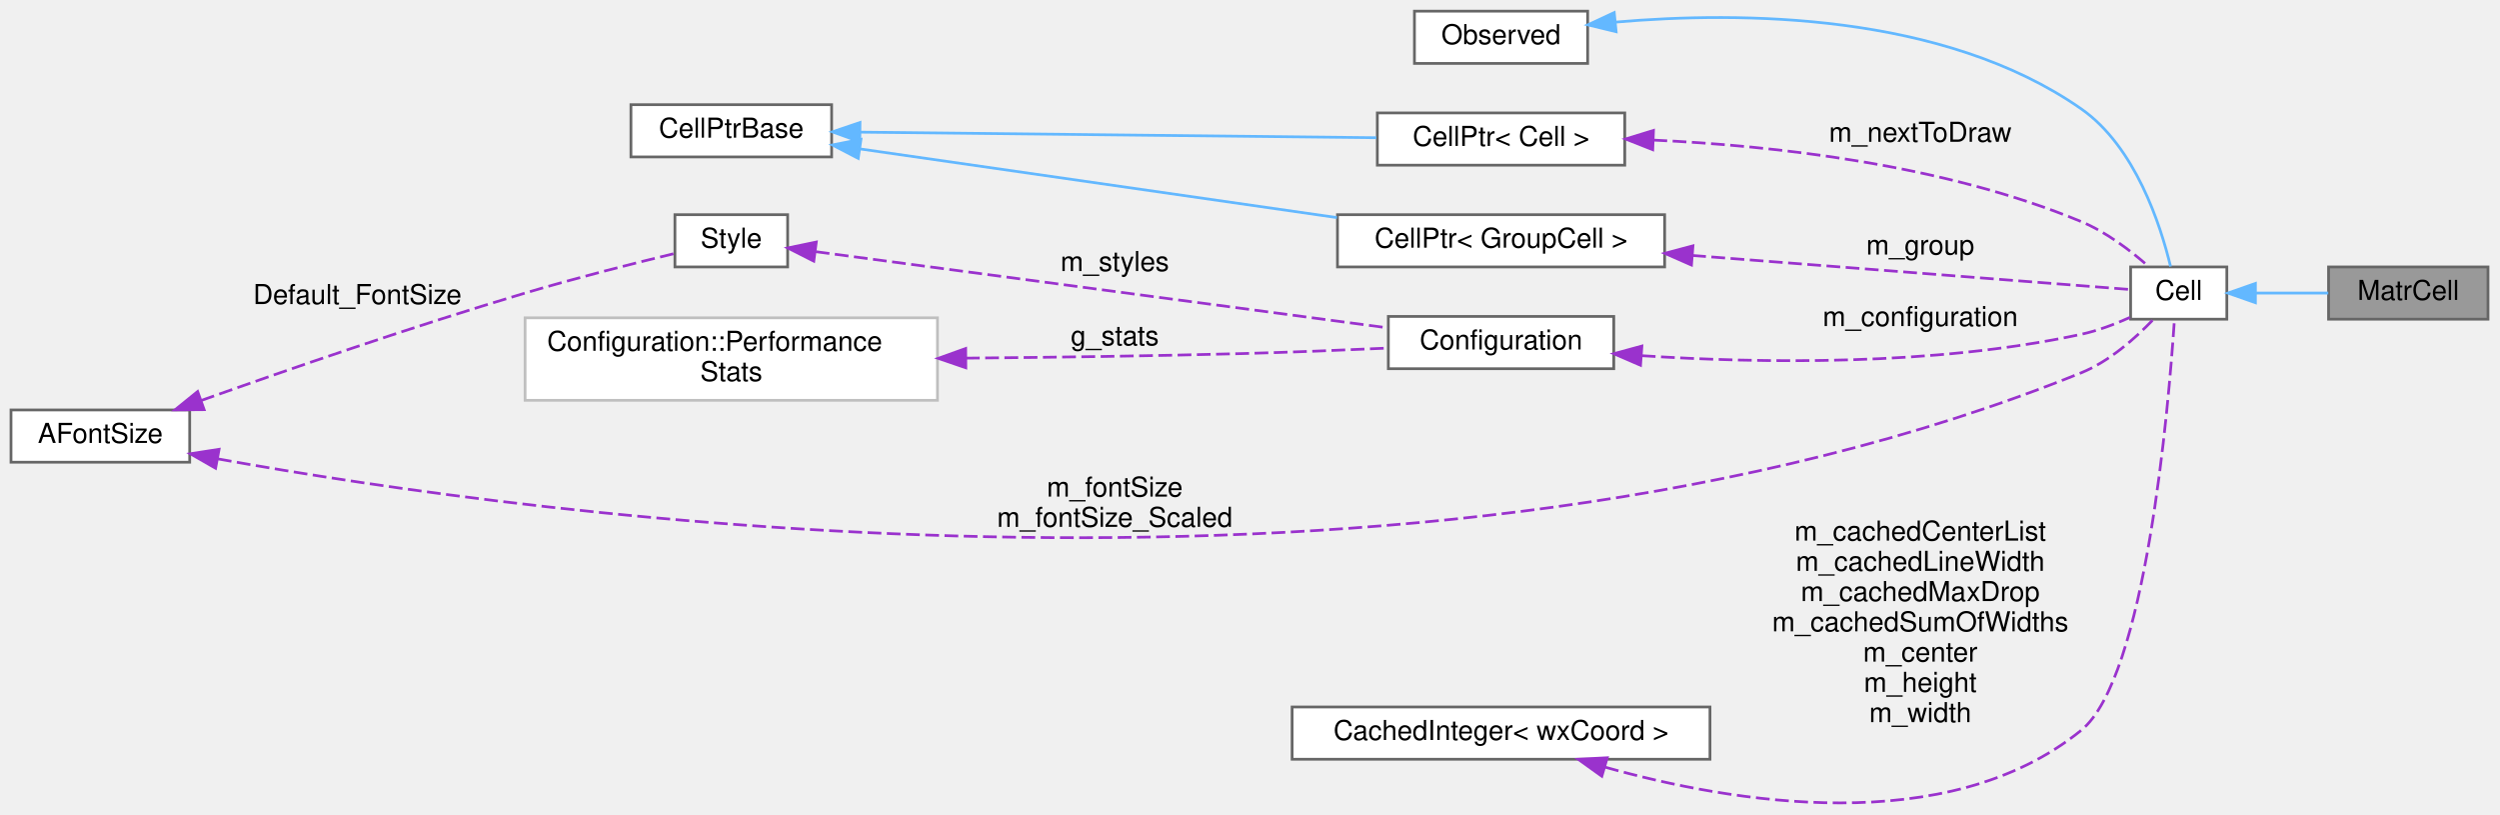
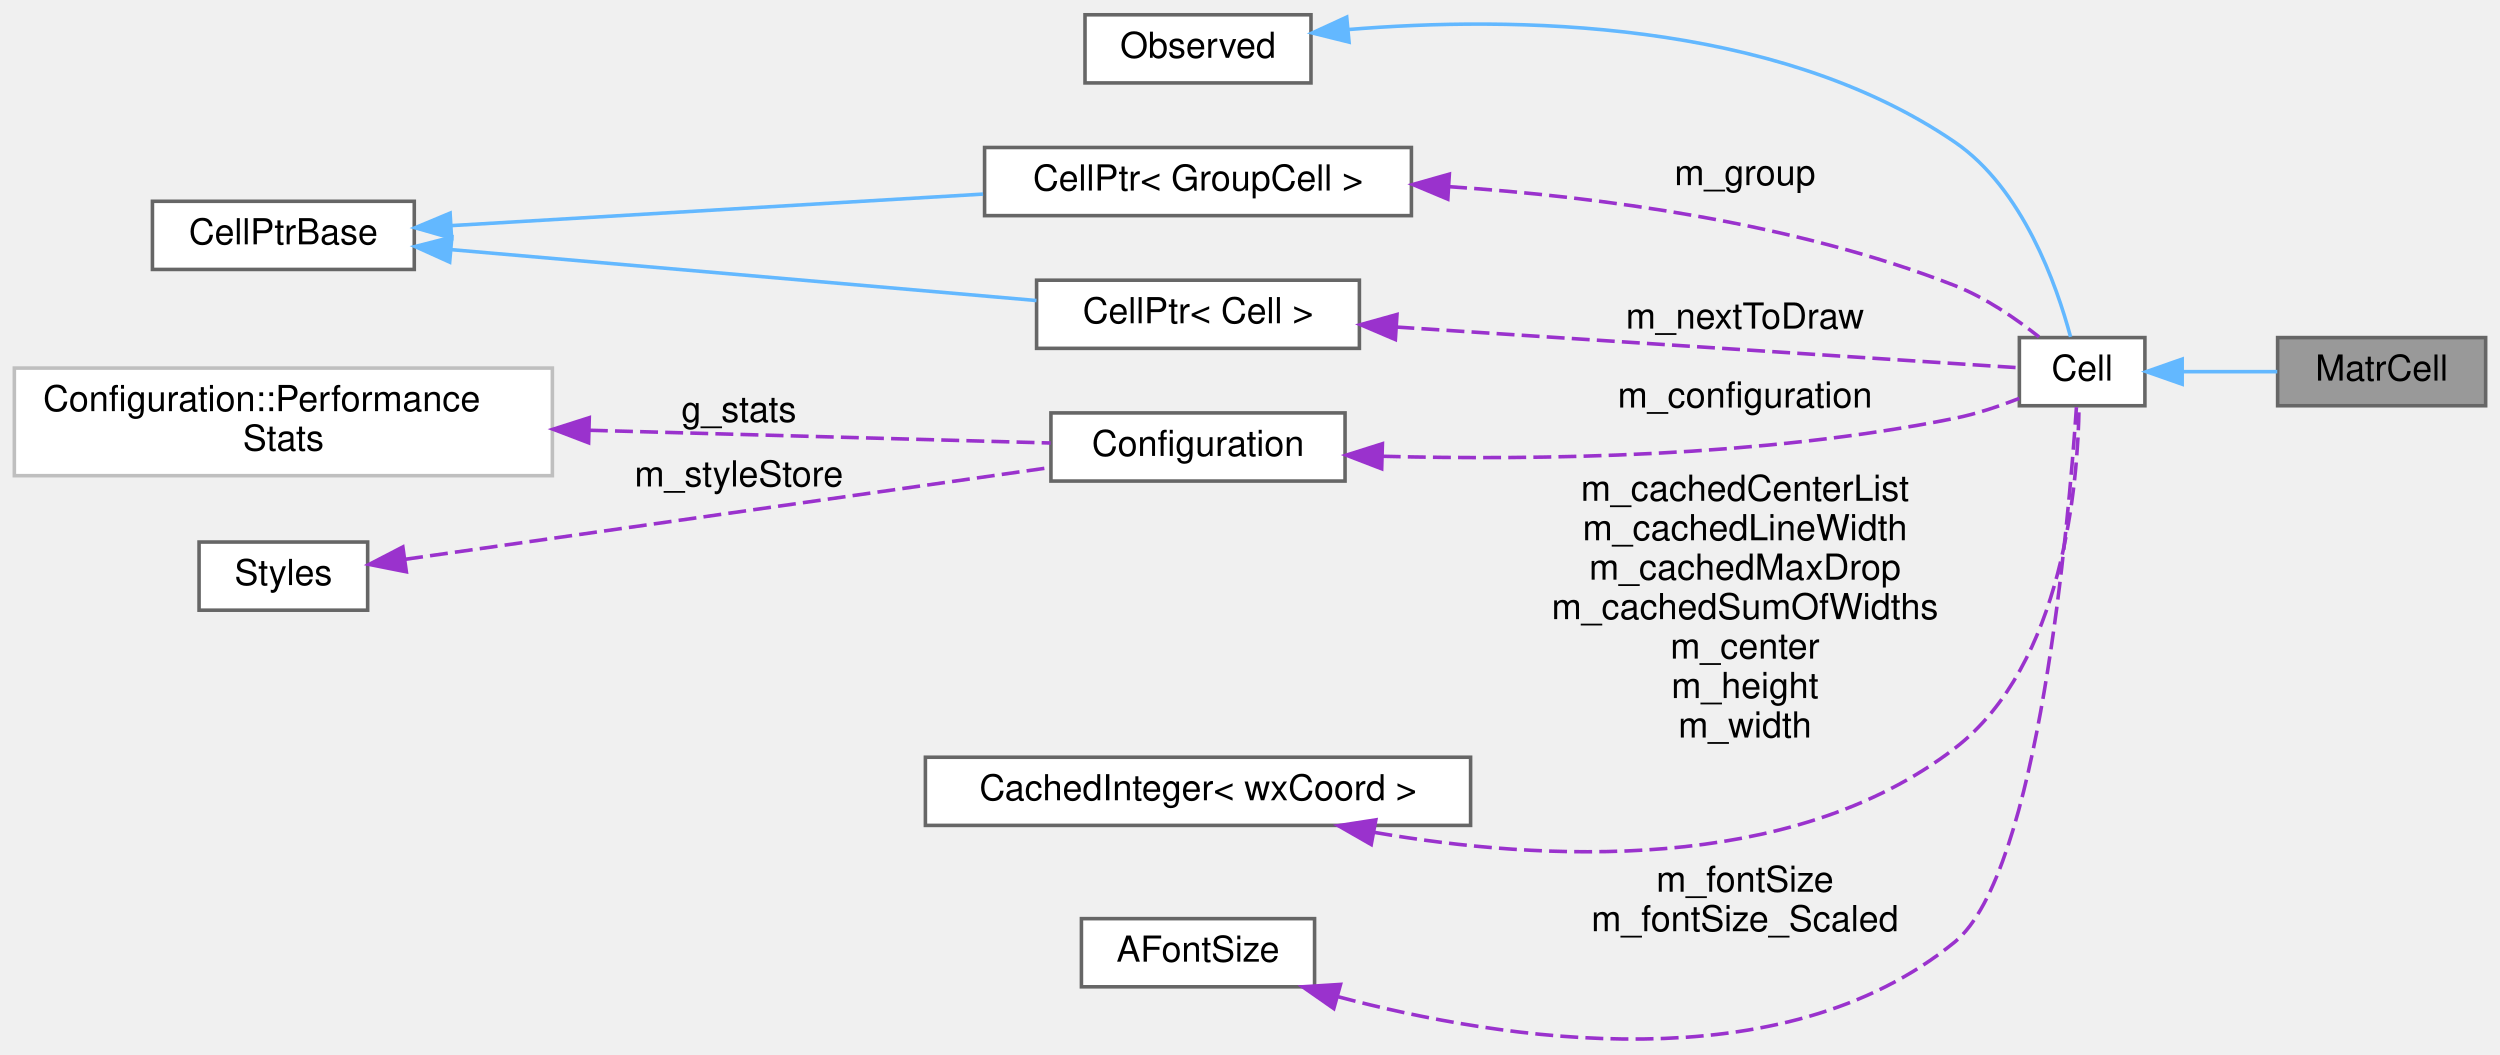
- <svg xmlns="http://www.w3.org/2000/svg" xmlns:xlink="http://www.w3.org/1999/xlink" width="909pt" height="296pt" viewBox="0.00 0.00 909.00 295.88">
-   <g id="graph0" class="graph" transform="scale(1 1) rotate(0) translate(4 291.88)">
+ <svg xmlns="http://www.w3.org/2000/svg" xmlns:xlink="http://www.w3.org/1999/xlink" width="697pt" height="294pt" viewBox="0.00 0.00 697.00 293.76">
+   <g id="graph0" class="graph" transform="scale(1 1) rotate(0) translate(4 289.76)">
    <g id="node1" class="node">
      <g id="a_node1">
        <a xlink:title="A Cell that displays a matrix.">
-           <polygon fill="#999999" stroke="#666666" points="901,-194.88 843,-194.88 843,-175.88 901,-175.88 901,-194.88" />
-           <text text-anchor="middle" x="872" y="-182.88" font-family="Helvetica,sans-Serif" font-size="10.00">MatrCell</text>
+           <polygon fill="#999999" stroke="#666666" points="689,-195.76 631,-195.76 631,-176.76 689,-176.76 689,-195.76" />
+           <text text-anchor="middle" x="660" y="-183.76" font-family="Helvetica,sans-Serif" font-size="10.00">MatrCell</text>
        </a>
      </g>
    </g>
    <g id="node2" class="node">
      <g id="a_node2">
        <a xlink:href="classCell.html" target="_top" xlink:title="The base class all cell types the worksheet can consist of are derived from.">
-           <polygon fill="white" stroke="#666666" points="806,-194.88 771,-194.88 771,-175.88 806,-175.88 806,-194.88" />
-           <text text-anchor="middle" x="788.5" y="-182.88" font-family="Helvetica,sans-Serif" font-size="10.00">Cell</text>
+           <polygon fill="white" stroke="#666666" points="594,-195.76 559,-195.76 559,-176.76 594,-176.76 594,-195.76" />
+           <text text-anchor="middle" x="576.5" y="-183.76" font-family="Helvetica,sans-Serif" font-size="10.00">Cell</text>
        </a>
      </g>
    </g>
    <g id="edge1" class="edge">
-       <path fill="none" stroke="#63b8ff" d="M816.51,-185.38C824.99,-185.38 834.36,-185.38 842.9,-185.38" />
-       <polygon fill="#63b8ff" stroke="#63b8ff" points="816.39,-181.88 806.39,-185.38 816.39,-188.88 816.39,-181.88" />
+       <path fill="none" stroke="#63b8ff" d="M604.51,-186.26C612.99,-186.26 622.36,-186.26 630.9,-186.26" />
+       <polygon fill="#63b8ff" stroke="#63b8ff" points="604.39,-182.76 594.39,-186.26 604.39,-189.76 604.39,-182.76" />
    </g>
    <g id="node3" class="node">
      <g id="a_node3">
        <a xlink:href="classObserved.html" target="_top" xlink:title="Objects deriving from this class can be observed by the CellPtr.">
-           <polygon fill="white" stroke="#666666" points="573.5,-287.88 510.5,-287.88 510.5,-268.88 573.5,-268.88 573.5,-287.88" />
-           <text text-anchor="middle" x="542" y="-275.88" font-family="Helvetica,sans-Serif" font-size="10.00">Observed</text>
+           <polygon fill="white" stroke="#666666" points="361.5,-285.76 298.5,-285.76 298.5,-266.76 361.5,-266.76 361.5,-285.76" />
+           <text text-anchor="middle" x="330" y="-273.76" font-family="Helvetica,sans-Serif" font-size="10.00">Observed</text>
        </a>
      </g>
    </g>
    <g id="edge2" class="edge">
-       <path fill="none" stroke="#63b8ff" d="M583.64,-283.9C629.07,-287.85 702.83,-287.39 753,-252.38 772.74,-238.61 781.93,-210.02 785.53,-195.03" />
-       <polygon fill="#63b8ff" stroke="#63b8ff" points="583.86,-280.41 573.56,-282.91 583.17,-287.37 583.86,-280.41" />
+       <path fill="none" stroke="#63b8ff" d="M371.9,-281.64C417.25,-285.39 490.64,-284.69 541,-250.26 559.96,-237.29 569.4,-210.41 573.27,-195.96" />
+       <polygon fill="#63b8ff" stroke="#63b8ff" points="372.12,-278.14 361.83,-280.69 371.46,-285.11 372.12,-278.14" />
    </g>
    <g id="node4" class="node">
      <g id="a_node4">
        <a xlink:href="classCellPtr.html" target="_top" xlink:title=" ">
-           <polygon fill="white" stroke="#666666" points="601.5,-213.88 482.5,-213.88 482.5,-194.88 601.5,-194.88 601.5,-213.88" />
-           <text text-anchor="middle" x="542" y="-201.88" font-family="Helvetica,sans-Serif" font-size="10.00">CellPtr&lt; GroupCell &gt;</text>
+           <polygon fill="white" stroke="#666666" points="389.5,-248.76 270.5,-248.76 270.5,-229.76 389.5,-229.76 389.5,-248.76" />
+           <text text-anchor="middle" x="330" y="-236.76" font-family="Helvetica,sans-Serif" font-size="10.00">CellPtr&lt; GroupCell &gt;</text>
        </a>
      </g>
    </g>
    <g id="edge3" class="edge">
-       <path fill="none" stroke="#9a32cd" stroke-dasharray="5,2" d="M611.53,-199.06C666.11,-194.82 738.52,-189.19 770.77,-186.68" />
-       <polygon fill="#9a32cd" stroke="#9a32cd" points="611.26,-195.57 601.56,-199.83 611.8,-202.55 611.26,-195.57" />
-       <text text-anchor="middle" x="694.5" y="-199.38" font-family="Helvetica,sans-Serif" font-size="10.00"> m_group</text>
+       <path fill="none" stroke="#9a32cd" stroke-dasharray="5,2" d="M400.01,-237.83C442,-235.01 496.03,-227.83 541,-210.26 549.56,-206.91 558.05,-201.05 564.47,-195.95" />
+       <polygon fill="#9a32cd" stroke="#9a32cd" points="399.65,-234.35 389.88,-238.44 400.08,-241.33 399.65,-234.35" />
+       <text text-anchor="middle" x="482.5" y="-238.26" font-family="Helvetica,sans-Serif" font-size="10.00"> m_group</text>
    </g>
    <g id="node5" class="node">
      <g id="a_node5">
        <a xlink:href="classCellPtrBase.html" target="_top" xlink:title="An implementation detail for the type-specific templated cell pointers.">
-           <polygon fill="white" stroke="#666666" points="298.5,-253.88 225.5,-253.88 225.5,-234.88 298.5,-234.88 298.5,-253.88" />
-           <text text-anchor="middle" x="262" y="-241.88" font-family="Helvetica,sans-Serif" font-size="10.00">CellPtrBase</text>
+           <polygon fill="white" stroke="#666666" points="111.5,-233.76 38.5,-233.76 38.5,-214.76 111.5,-214.76 111.5,-233.76" />
+           <text text-anchor="middle" x="75" y="-221.76" font-family="Helvetica,sans-Serif" font-size="10.00">CellPtrBase</text>
        </a>
      </g>
    </g>
    <g id="edge4" class="edge">
-       <path fill="none" stroke="#63b8ff" d="M308.77,-237.8C356.22,-230.97 430.58,-220.27 482.32,-212.82" />
-       <polygon fill="#63b8ff" stroke="#63b8ff" points="308.17,-234.35 298.77,-239.23 309.17,-241.27 308.17,-234.35" />
+       <path fill="none" stroke="#63b8ff" d="M121.83,-226.98C163.39,-229.44 224.88,-233.09 270.08,-235.77" />
+       <polygon fill="#63b8ff" stroke="#63b8ff" points="121.9,-223.47 111.71,-226.38 121.49,-230.46 121.9,-223.47" />
    </g>
    <g id="node6" class="node">
      <g id="a_node6">
        <a xlink:href="classCellPtr.html" target="_top" xlink:title=" ">
-           <polygon fill="white" stroke="#666666" points="587,-250.88 497,-250.88 497,-231.88 587,-231.88 587,-250.88" />
-           <text text-anchor="middle" x="542" y="-238.88" font-family="Helvetica,sans-Serif" font-size="10.00">CellPtr&lt; Cell &gt;</text>
+           <polygon fill="white" stroke="#666666" points="375,-211.76 285,-211.76 285,-192.76 375,-192.76 375,-211.76" />
+           <text text-anchor="middle" x="330" y="-199.76" font-family="Helvetica,sans-Serif" font-size="10.00">CellPtr&lt; Cell &gt;</text>
        </a>
      </g>
    </g>
    <g id="edge6" class="edge">
-       <path fill="none" stroke="#63b8ff" d="M309.06,-243.89C361.12,-243.32 445.3,-242.41 496.65,-241.86" />
-       <polygon fill="#63b8ff" stroke="#63b8ff" points="308.74,-240.39 298.77,-244 308.81,-247.39 308.74,-240.39" />
+       <path fill="none" stroke="#63b8ff" d="M121.78,-220.28C168.11,-216.25 239.27,-210.06 284.97,-206.09" />
+       <polygon fill="#63b8ff" stroke="#63b8ff" points="121.37,-216.8 111.71,-221.15 121.98,-223.77 121.37,-216.8" />
    </g>
    <g id="edge5" class="edge">
-       <path fill="none" stroke="#9a32cd" stroke-dasharray="5,2" d="M597.43,-241C641.02,-238.98 702.94,-232.19 753,-211.38 762.14,-207.58 771.03,-200.79 777.49,-195.1" />
-       <polygon fill="#9a32cd" stroke="#9a32cd" points="597.17,-237.51 587.31,-241.4 597.44,-244.51 597.17,-237.51" />
-       <text text-anchor="middle" x="694.5" y="-240.38" font-family="Helvetica,sans-Serif" font-size="10.00"> m_nextToDraw</text>
+       <path fill="none" stroke="#9a32cd" stroke-dasharray="5,2" d="M385.31,-198.7C440.83,-195.07 523.75,-189.64 558.85,-187.35" />
+       <polygon fill="#9a32cd" stroke="#9a32cd" points="385.03,-195.21 375.28,-199.36 385.48,-202.2 385.03,-195.21" />
+       <text text-anchor="middle" x="482.5" y="-198.26" font-family="Helvetica,sans-Serif" font-size="10.00"> m_nextToDraw</text>
    </g>
    <g id="node7" class="node">
      <g id="a_node7">
        <a xlink:href="classConfiguration.html" target="_top" xlink:title="The configuration storage for the current worksheet.">
-           <polygon fill="white" stroke="#666666" points="583,-176.88 501,-176.88 501,-157.88 583,-157.88 583,-176.88" />
-           <text text-anchor="middle" x="542" y="-164.88" font-family="Helvetica,sans-Serif" font-size="10.00">Configuration</text>
+           <polygon fill="white" stroke="#666666" points="371,-174.76 289,-174.76 289,-155.76 371,-155.76 371,-174.76" />
+           <text text-anchor="middle" x="330" y="-162.76" font-family="Helvetica,sans-Serif" font-size="10.00">Configuration</text>
        </a>
      </g>
    </g>
    <g id="edge7" class="edge">
-       <path fill="none" stroke="#9a32cd" stroke-dasharray="5,2" d="M593.2,-162.61C636.14,-159.82 699.33,-158.82 753,-170.38 759,-171.68 765.25,-174.04 770.75,-176.52" />
-       <polygon fill="#9a32cd" stroke="#9a32cd" points="592.73,-159.13 583,-163.33 593.23,-166.11 592.73,-159.13" />
-       <text text-anchor="middle" x="694.5" y="-173.38" font-family="Helvetica,sans-Serif" font-size="10.00"> m_configuration</text>
+       <path fill="none" stroke="#9a32cd" stroke-dasharray="5,2" d="M381.5,-162.67C424.38,-161.54 487.31,-162.42 541,-173.26 547.02,-174.47 553.38,-176.61 558.97,-178.8" />
+       <polygon fill="#9a32cd" stroke="#9a32cd" points="381.21,-159.18 371.32,-162.98 381.42,-166.17 381.21,-159.18" />
+       <text text-anchor="middle" x="482.5" y="-176.26" font-family="Helvetica,sans-Serif" font-size="10.00"> m_configuration</text>
    </g>
    <g id="node8" class="node">
      <g id="a_node8">
        <a xlink:href="structConfiguration_1_1PerformanceStats.html" target="_top" xlink:title=" ">
-           <polygon fill="white" stroke="#bfbfbf" points="337,-176.38 187,-176.38 187,-146.38 337,-146.38 337,-176.38" />
-           <text text-anchor="start" x="195" y="-164.38" font-family="Helvetica,sans-Serif" font-size="10.00">Configuration::Performance</text>
-           <text text-anchor="middle" x="262" y="-153.38" font-family="Helvetica,sans-Serif" font-size="10.00">Stats</text>
+           <polygon fill="white" stroke="#bfbfbf" points="150,-187.26 0,-187.26 0,-157.26 150,-157.26 150,-187.26" />
+           <text text-anchor="start" x="8" y="-175.26" font-family="Helvetica,sans-Serif" font-size="10.00">Configuration::Performance</text>
+           <text text-anchor="middle" x="75" y="-164.26" font-family="Helvetica,sans-Serif" font-size="10.00">Stats</text>
        </a>
      </g>
    </g>
    <g id="edge8" class="edge">
-       <path fill="none" stroke="#9a32cd" stroke-dasharray="5,2" d="M347.36,-161.72C378.93,-162 415.12,-162.5 448,-163.38 465.29,-163.85 484.37,-164.62 500.73,-165.37" />
-       <polygon fill="#9a32cd" stroke="#9a32cd" points="347.3,-158.22 337.28,-161.64 347.25,-165.22 347.3,-158.22" />
-       <text text-anchor="middle" x="401.5" y="-166.38" font-family="Helvetica,sans-Serif" font-size="10.00"> g_stats</text>
+       <path fill="none" stroke="#9a32cd" stroke-dasharray="5,2" d="M160.46,-169.92C203.79,-168.72 254.53,-167.32 288.93,-166.37" />
+       <polygon fill="#9a32cd" stroke="#9a32cd" points="160.1,-166.43 150.2,-170.21 160.29,-173.43 160.1,-166.43" />
+       <text text-anchor="middle" x="202" y="-172.26" font-family="Helvetica,sans-Serif" font-size="10.00"> g_stats</text>
    </g>
    <g id="node9" class="node">
      <g id="a_node9">
-         <a xlink:href="classStyle.html" target="_top" xlink:title="Text Style Definition.">
-           <polygon fill="white" stroke="#666666" points="282.5,-213.88 241.5,-213.88 241.5,-194.88 282.5,-194.88 282.5,-213.88" />
-           <text text-anchor="middle" x="262" y="-201.88" font-family="Helvetica,sans-Serif" font-size="10.00">Style</text>
+         <a xlink:href="classStyles.html" target="_top" xlink:title="Storage for the worksheet's per-TextStyle text styles.">
+           <polygon fill="white" stroke="#666666" points="98.5,-138.76 51.5,-138.76 51.5,-119.76 98.5,-119.76 98.5,-138.76" />
+           <text text-anchor="middle" x="75" y="-126.76" font-family="Helvetica,sans-Serif" font-size="10.00">Styles</text>
        </a>
      </g>
    </g>
    <g id="edge9" class="edge">
-       <path fill="none" stroke="#9a32cd" stroke-dasharray="5,2" d="M292.73,-200.43C342.94,-193.74 444.55,-180.22 500.97,-172.71" />
-       <polygon fill="#9a32cd" stroke="#9a32cd" points="292,-196.99 282.55,-201.78 292.92,-203.93 292,-196.99" />
-       <text text-anchor="middle" x="401.5" y="-193.38" font-family="Helvetica,sans-Serif" font-size="10.00"> m_styles</text>
+       <path fill="none" stroke="#9a32cd" stroke-dasharray="5,2" d="M108.96,-133.95C155.09,-140.51 238.82,-152.43 288.63,-159.51" />
+       <polygon fill="#9a32cd" stroke="#9a32cd" points="109.29,-130.46 98.9,-132.52 108.31,-137.39 109.29,-130.46" />
+       <text text-anchor="middle" x="202" y="-154.26" font-family="Helvetica,sans-Serif" font-size="10.00"> m_styleStore</text>
    </g>
    <g id="node10" class="node">
      <g id="a_node10">
-         <a xlink:href="classAFontSize.html" target="_top" xlink:title="A Type-Safe Fixed-Point Font Size.">
-           <polygon fill="white" stroke="#666666" points="65,-142.88 0,-142.88 0,-123.88 65,-123.88 65,-142.88" />
-           <text text-anchor="middle" x="32.5" y="-130.88" font-family="Helvetica,sans-Serif" font-size="10.00">AFontSize</text>
+         <a xlink:href="classCachedInteger.html" target="_top" xlink:title=" ">
+           <polygon fill="white" stroke="#666666" points="406,-78.76 254,-78.76 254,-59.76 406,-59.76 406,-78.76" />
+           <text text-anchor="middle" x="330" y="-66.76" font-family="Helvetica,sans-Serif" font-size="10.00">CachedInteger&lt; wxCoord &gt;</text>
        </a>
      </g>
    </g>
-     <g id="edge12" class="edge">
-       <path fill="none" stroke="#9a32cd" stroke-dasharray="5,2" d="M75.26,-125.09C189.12,-104.48 512.52,-59.25 753,-156.38 763.3,-160.54 772.79,-169.01 779.2,-175.73" />
-       <polygon fill="#9a32cd" stroke="#9a32cd" points="74.42,-121.69 65.22,-126.95 75.69,-128.57 74.42,-121.69" />
-       <text text-anchor="middle" x="401.5" y="-111.38" font-family="Helvetica,sans-Serif" font-size="10.00"> m_fontSize</text>
-       <text text-anchor="middle" x="401.5" y="-100.38" font-family="Helvetica,sans-Serif" font-size="10.00">m_fontSize_Scaled</text>
-     </g>
    <g id="edge10" class="edge">
-       <path fill="none" stroke="#9a32cd" stroke-dasharray="5,2" d="M69.15,-146.31C100.1,-157.33 146.24,-173.26 187,-185.38 205.31,-190.83 226.43,-196.16 241.41,-199.78" />
-       <polygon fill="#9a32cd" stroke="#9a32cd" points="70.25,-142.99 59.65,-142.91 67.89,-149.58 70.25,-142.99" />
-       <text text-anchor="middle" x="126" y="-181.38" font-family="Helvetica,sans-Serif" font-size="10.00"> Default_FontSize</text>
+       <path fill="none" stroke="#9a32cd" stroke-dasharray="5,2" d="M379.2,-57.81C425.53,-49.79 495.1,-45.99 541,-81.26 571.43,-104.64 575.37,-155.58 575.64,-176.74" />
+       <polygon fill="#9a32cd" stroke="#9a32cd" points="378.3,-54.42 369.11,-59.68 379.58,-61.3 378.3,-54.42" />
+       <text text-anchor="middle" x="482.5" y="-150.26" font-family="Helvetica,sans-Serif" font-size="10.00"> m_cachedCenterList</text>
+       <text text-anchor="middle" x="482.5" y="-139.26" font-family="Helvetica,sans-Serif" font-size="10.00">m_cachedLineWidth</text>
+       <text text-anchor="middle" x="482.5" y="-128.26" font-family="Helvetica,sans-Serif" font-size="10.00">m_cachedMaxDrop</text>
+       <text text-anchor="middle" x="482.5" y="-117.26" font-family="Helvetica,sans-Serif" font-size="10.00">m_cachedSumOfWidths</text>
+       <text text-anchor="middle" x="482.5" y="-106.26" font-family="Helvetica,sans-Serif" font-size="10.00">m_center</text>
+       <text text-anchor="middle" x="482.5" y="-95.26" font-family="Helvetica,sans-Serif" font-size="10.00">m_height</text>
+       <text text-anchor="middle" x="482.5" y="-84.26" font-family="Helvetica,sans-Serif" font-size="10.00">m_width</text>
    </g>
    <g id="node11" class="node">
      <g id="a_node11">
-         <a xlink:href="classCachedInteger.html" target="_top" xlink:title=" ">
-           <polygon fill="white" stroke="#666666" points="618,-34.88 466,-34.88 466,-15.88 618,-15.88 618,-34.88" />
-           <text text-anchor="middle" x="542" y="-22.88" font-family="Helvetica,sans-Serif" font-size="10.00">CachedInteger&lt; wxCoord &gt;</text>
+         <a xlink:href="classAFontSize.html" target="_top" xlink:title="A Type-Safe Fixed-Point Font Size.">
+           <polygon fill="white" stroke="#666666" points="362.5,-33.76 297.5,-33.76 297.5,-14.76 362.5,-14.76 362.5,-33.76" />
+           <text text-anchor="middle" x="330" y="-21.76" font-family="Helvetica,sans-Serif" font-size="10.00">AFontSize</text>
        </a>
      </g>
    </g>
    <g id="edge11" class="edge">
-       <path fill="none" stroke="#9a32cd" stroke-dasharray="5,2" d="M579.89,-12.99C625.81,-0.09 704.15,13.2 753,-26.38 776.48,-45.41 784.81,-143.73 786.92,-175.48" />
-       <polygon fill="#9a32cd" stroke="#9a32cd" points="578.66,-9.7 570.05,-15.88 580.63,-16.42 578.66,-9.7" />
-       <text text-anchor="middle" x="694.5" y="-95.38" font-family="Helvetica,sans-Serif" font-size="10.00"> m_cachedCenterList</text>
-       <text text-anchor="middle" x="694.5" y="-84.38" font-family="Helvetica,sans-Serif" font-size="10.00">m_cachedLineWidth</text>
-       <text text-anchor="middle" x="694.5" y="-73.38" font-family="Helvetica,sans-Serif" font-size="10.00">m_cachedMaxDrop</text>
-       <text text-anchor="middle" x="694.5" y="-62.38" font-family="Helvetica,sans-Serif" font-size="10.00">m_cachedSumOfWidths</text>
-       <text text-anchor="middle" x="694.5" y="-51.38" font-family="Helvetica,sans-Serif" font-size="10.00">m_center</text>
-       <text text-anchor="middle" x="694.5" y="-40.38" font-family="Helvetica,sans-Serif" font-size="10.00">m_height</text>
-       <text text-anchor="middle" x="694.5" y="-29.38" font-family="Helvetica,sans-Serif" font-size="10.00">m_width</text>
+       <path fill="none" stroke="#9a32cd" stroke-dasharray="5,2" d="M369.07,-11.99C415.2,0.29 492.73,12.24 541,-27.26 564.39,-46.4 572.78,-144.65 574.91,-176.37" />
+       <polygon fill="#9a32cd" stroke="#9a32cd" points="367.86,-8.69 359.17,-14.76 369.74,-15.43 367.86,-8.69" />
+       <text text-anchor="middle" x="482.5" y="-41.26" font-family="Helvetica,sans-Serif" font-size="10.00"> m_fontSize</text>
+       <text text-anchor="middle" x="482.5" y="-30.26" font-family="Helvetica,sans-Serif" font-size="10.00">m_fontSize_Scaled</text>
    </g>
  </g>
</svg>
